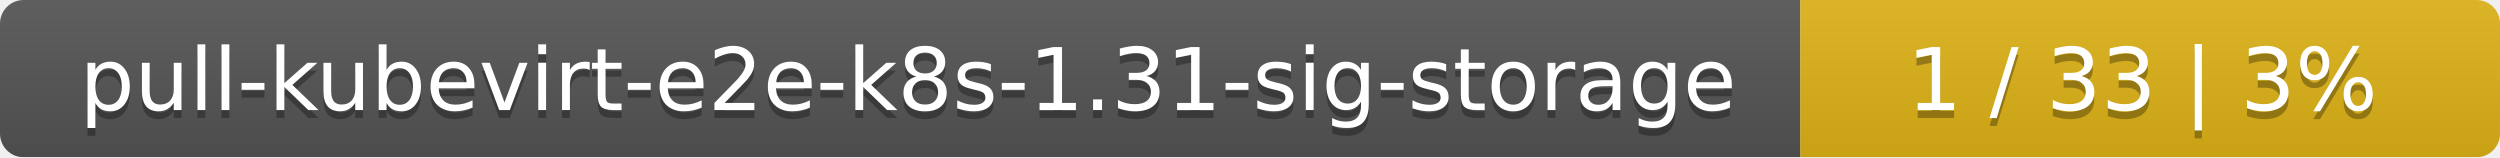
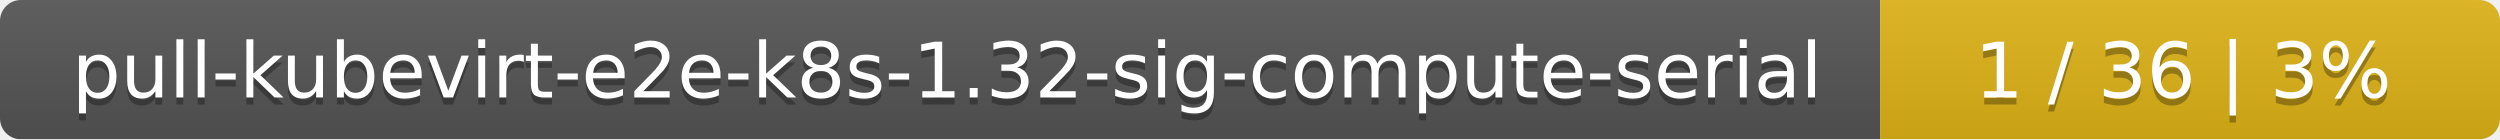
- <svg xmlns="http://www.w3.org/2000/svg" width="318" height="20">
+ <svg xmlns="http://www.w3.org/2000/svg" width="359" height="20">
  <linearGradient id="smooth" x2="0" y2="100%">
    <stop offset="0" stop-color="#bbb" stop-opacity=".1" />
    <stop offset="1" stop-opacity=".1" />
  </linearGradient>
  <mask id="round">
-     <rect width="318" height="20" rx="3" fill="#fff" />
+     <rect width="359" height="20" rx="3" fill="#fff" />
  </mask>
  <g mask="url(#round)">
-     <rect width="229" height="20" fill="#555" />
-     <rect x="229" width="89" height="20" fill="#dfb317" />
-     <rect width="318" height="20" fill="url(#smooth)" />
+     <rect width="270" height="20" fill="#555" />
+     <rect x="270" width="89" height="20" fill="#dfb317" />
+     <rect width="359" height="20" fill="url(#smooth)" />
  </g>
  <g fill="#fff" text-anchor="middle" font-family="DejaVu Sans,Verdana,Geneva,sans-serif" font-size="11">
-     <text x="115.5" y="15" fill="#010101" fill-opacity=".3">pull-kubevirt-e2e-k8s-1.31-sig-storage</text>
-     <text x="115.5" y="14">pull-kubevirt-e2e-k8s-1.31-sig-storage</text>
-     <text x="272.5" y="15" fill="#010101" fill-opacity=".3">1 / 33    |    3%</text>
-     <text x="272.5" y="14">1 / 33    |    3%</text>
+     <text x="136" y="15" fill="#010101" fill-opacity=".3">pull-kubevirt-e2e-k8s-1.32-sig-compute-serial</text>
+     <text x="136" y="14">pull-kubevirt-e2e-k8s-1.32-sig-compute-serial</text>
+     <text x="313.5" y="15" fill="#010101" fill-opacity=".3">1 / 36    |    3%</text>
+     <text x="313.5" y="14">1 / 36    |    3%</text>
  </g>
</svg>
